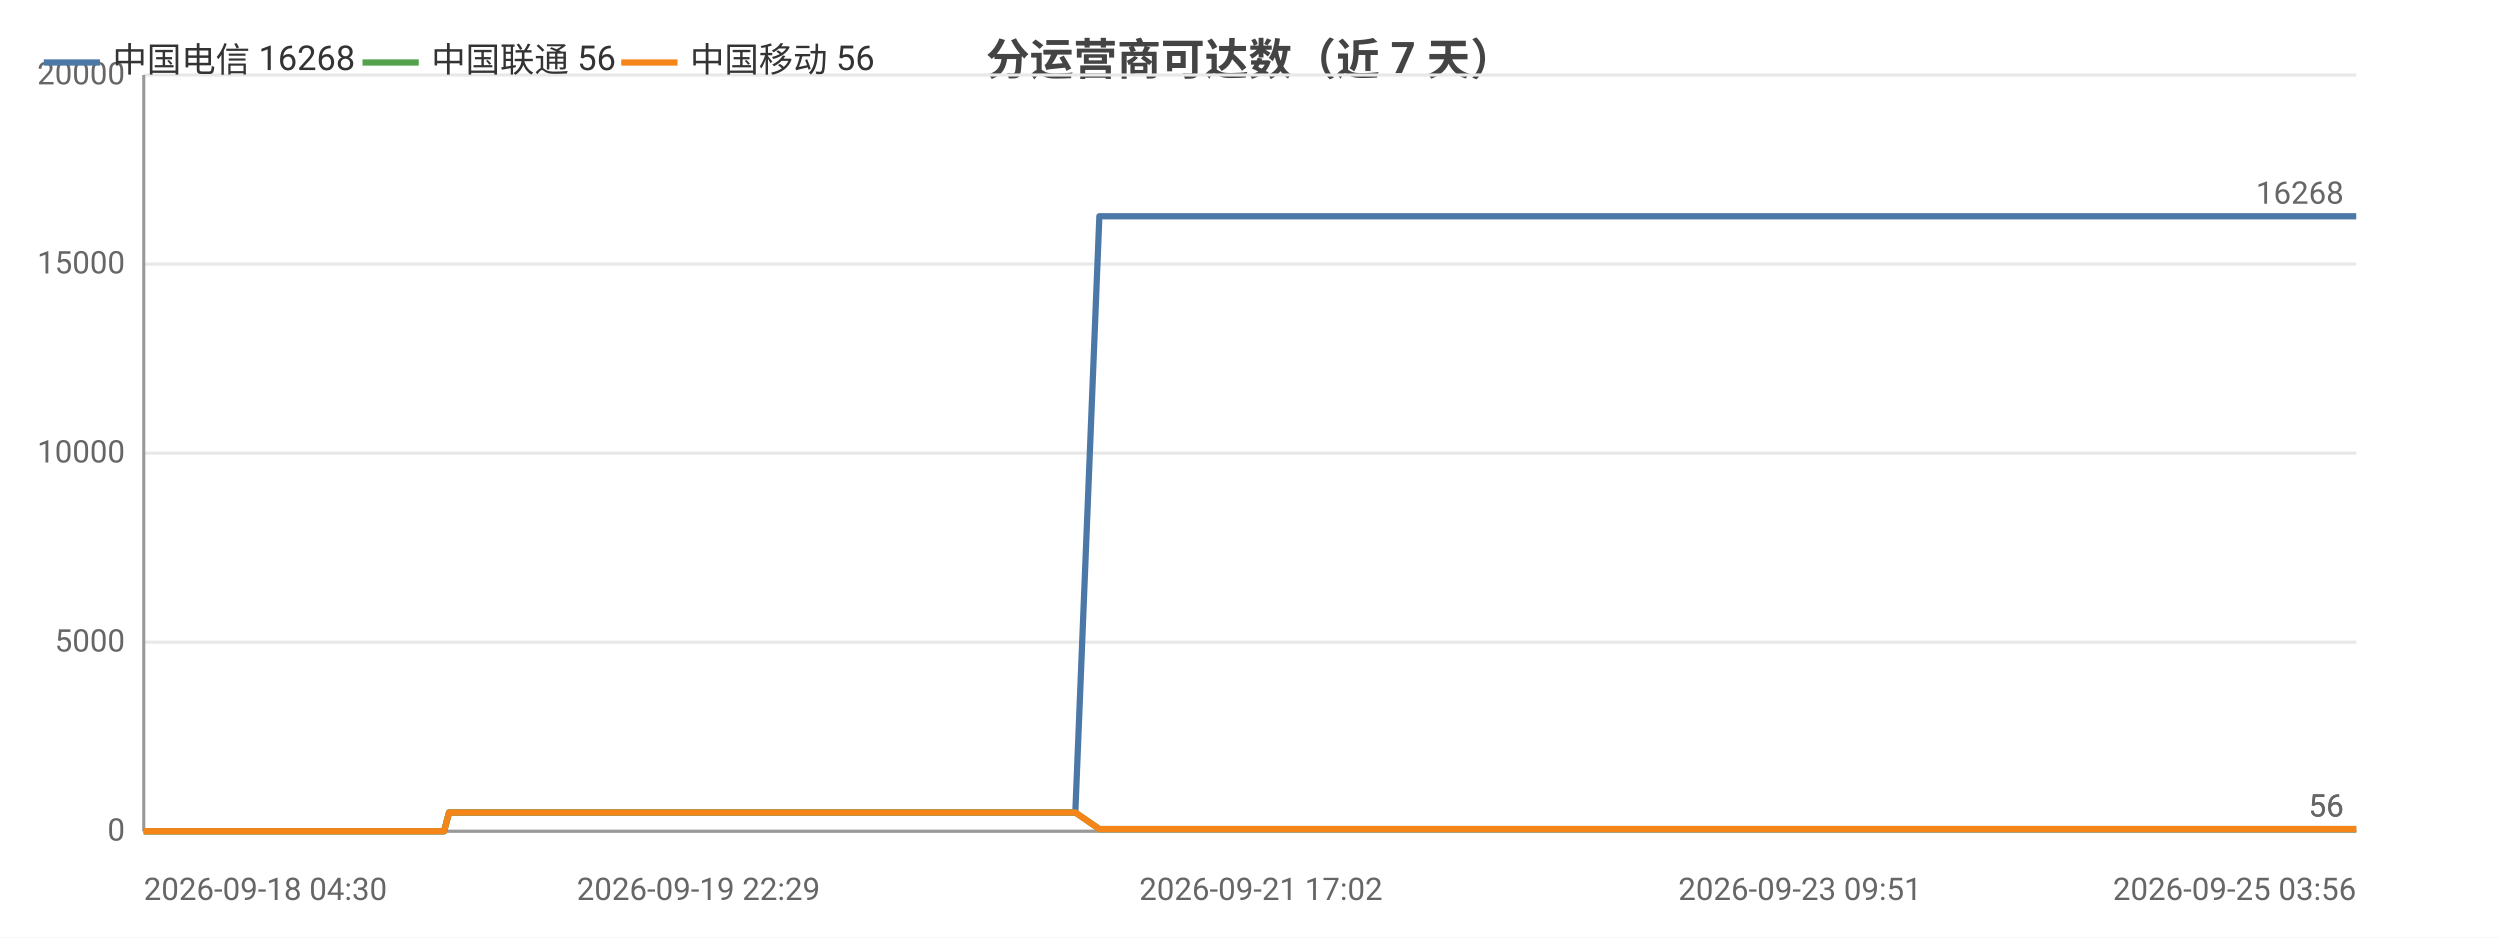
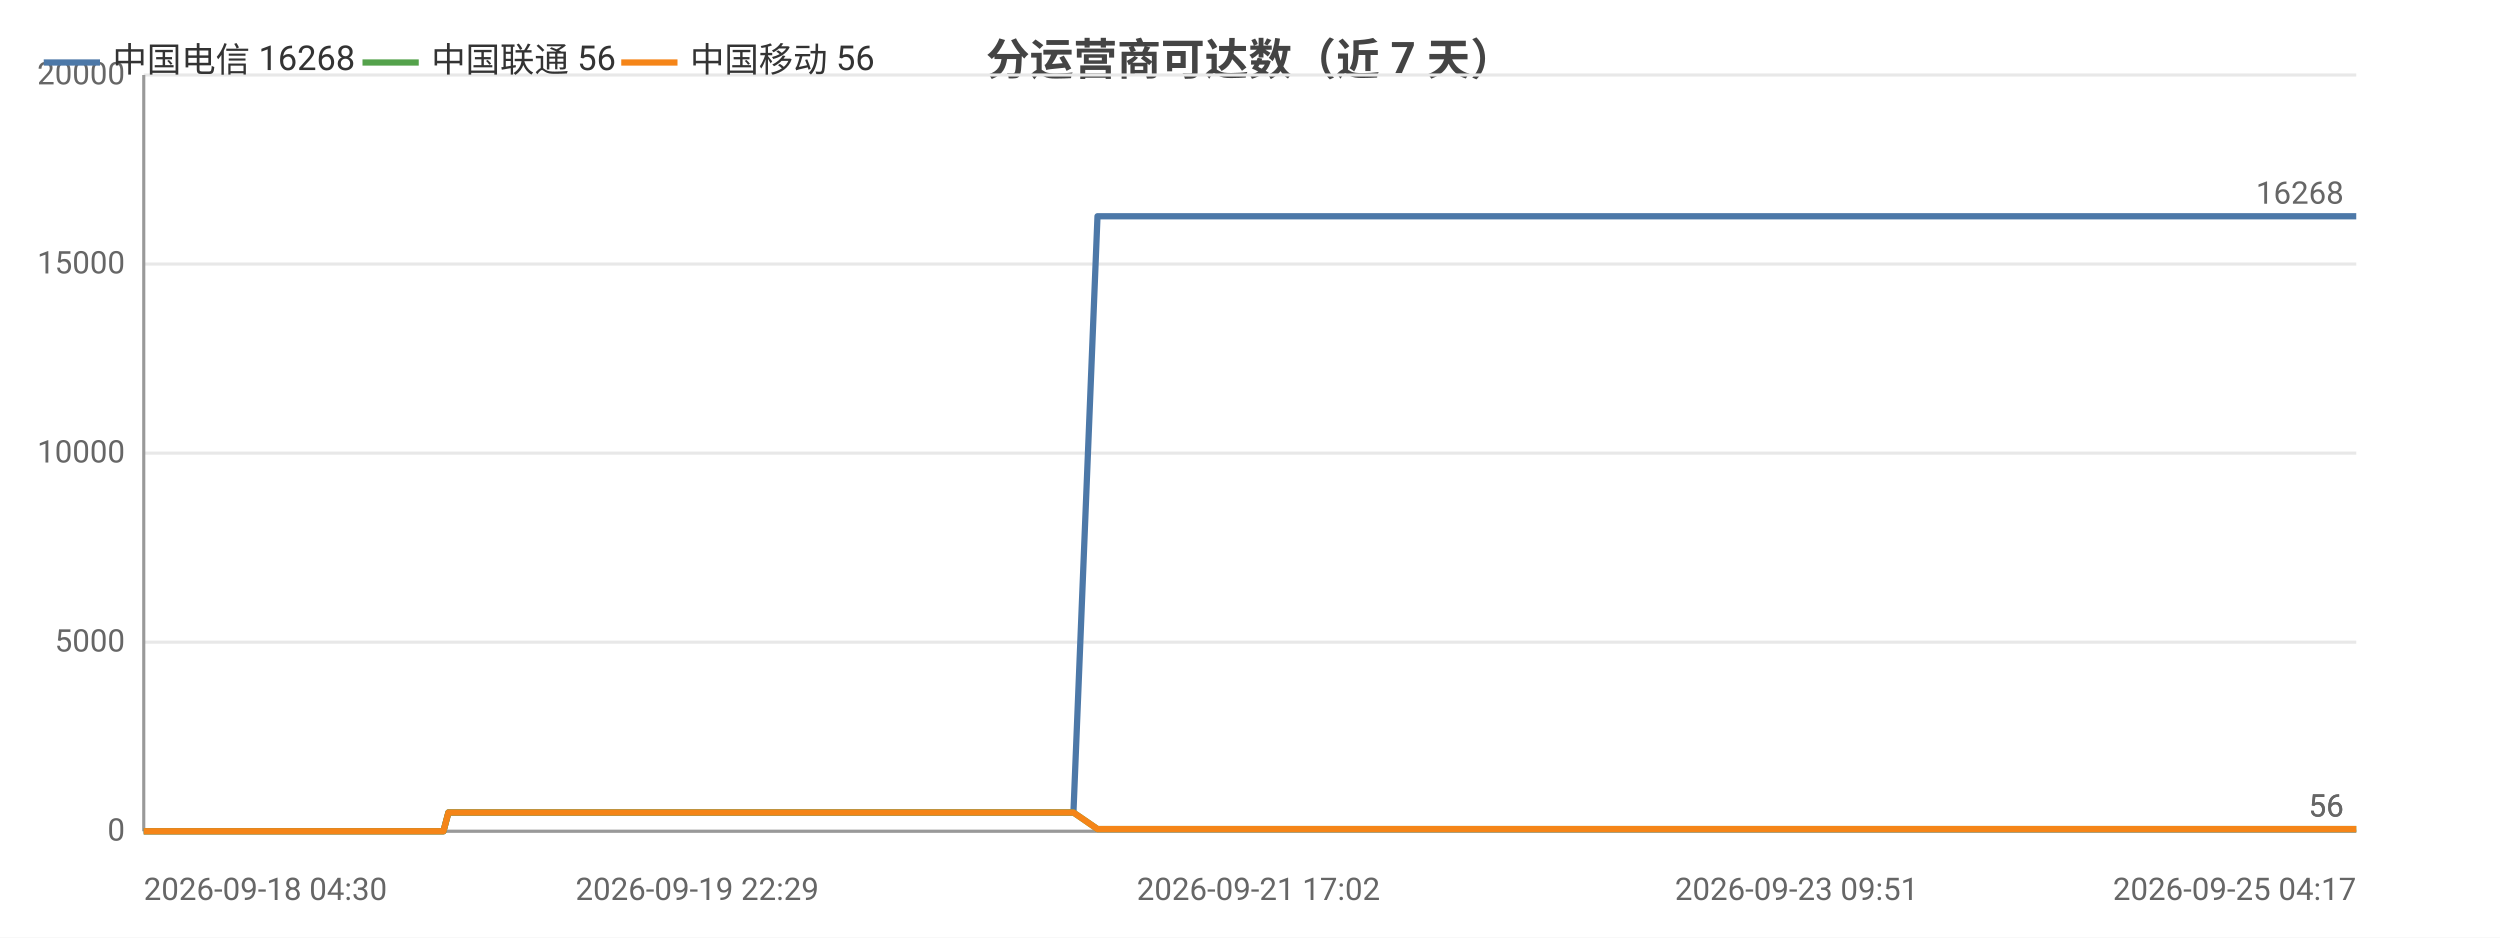
<svg xmlns="http://www.w3.org/2000/svg" width="800" height="300" viewBox="0 0 800 300">
  <rect width="800" height="300" fill="#ffffff" />
  <style>text{font-family:system-ui,-apple-system,'Segoe UI',Roboto,'PingFang SC','Microsoft YaHei','Noto Sans CJK SC',sans-serif}.g{stroke:#e8e8e8;stroke-width:1}.a{stroke:#999;stroke-width:1}.t{font-size:10px;fill:#666}.m{font-size:10px;text-anchor:middle;fill:#666}.e{font-size:10px;text-anchor:end;fill:#666}.l{font-size:11px;fill:#333}.tt{font-size:14px;font-weight:600;text-anchor:middle;fill:#444}.em{font-size:13px;text-anchor:middle;fill:#999}</style>
  <text class="tt" x="400.0" y="24">分运营商可达数（近 7 天）</text>
  <line class="g" x1="46" y1="266" x2="754" y2="266" />
  <text class="e" x="40" y="269">0</text>
  <line class="g" x1="46" y1="205.5" x2="754" y2="205.5" />
  <text class="e" x="40" y="208.5">5000</text>
  <line class="g" x1="46" y1="145" x2="754" y2="145" />
  <text class="e" x="40" y="148">10000</text>
  <line class="g" x1="46" y1="84.5" x2="754" y2="84.5" />
  <text class="e" x="40" y="87.5">15000</text>
  <line class="g" x1="46" y1="24" x2="754" y2="24" />
  <text class="e" x="40" y="27">20000</text>
  <line class="a" x1="46" y1="24" x2="46" y2="266" />
  <line class="a" x1="46" y1="266" x2="754" y2="266" />
-   <polyline fill="none" stroke="#4c78a8" stroke-width="2" stroke-linejoin="round" points="46,266 51.6,266 59.1,266 68.1,266 68.2,266 69.8,266 73.1,266 73.1,266 82.5,266 86.5,266 86.5,266 87.9,266 102.5,266 110.2,266 110.2,266 112.2,266 112.2,266 116.8,266 123.8,266 126.4,266 126.4,266 129.4,266 131.0,266 140.5,266 140.6,266 142.1,266 143.7,260.0 143.7,260.0 149.9,260.0 164.4,260.0 164.4,260.0 166.4,260.0 174.2,260.0 174.3,260.0 174.3,260.0 176.2,260.0 177.1,260.0 178.2,260.0 186.6,260.0 189.3,260.0 189.3,260.0 191.2,260.0 196.3,260.0 202.0,260.0 204.1,260.0 204.1,260.0 206.0,260.0 208.4,260.0 214.9,260.0 217.0,260.0 217.1,260.0 218.7,260.0 223.5,260.0 225.6,260.0 225.6,260.0 226.0,260.0 227.6,260.0 230.0,260.0 231.5,260.0 247.5,260.0 247.6,260.0 249.6,260.0 252.7,260.0 255.7,260.0 256.6,260.0 272.3,260.0 272.3,260.0 274.0,260.0 279.8,260.0 282.0,260.0 294.5,260.0 294.6,260.0 296.2,260.0 299.6,260.0 307.4,260.0 308.0,260.0 310.1,260.0 310.4,260.0 319.1,260.0 319.2,260.0 320.7,260.0 321.3,260.0 325.9,260.0 332.1,260.0 332.7,260.0 335.7,260.0 335.7,260.0 337.7,260.0 344.1,260.0 344.1,260.0 351.8,69.2 351.9,69.2 351.9,69.2 354.5,69.2 363.4,69.2 363.4,69.2 365.6,69.2 371.5,69.2 376.5,69.2 376.6,69.2 376.9,69.2 376.9,69.2 378.8,69.2 387.8,69.2 392.8,69.2 392.8,69.2 403.5,69.2 403.5,69.2 403.8,69.2 403.8,69.2 405.8,69.2 414.8,69.2 420.4,69.2 420.4,69.2 427.1,69.2 427.2,69.2 428.7,69.2 431.2,69.2 433.3,69.2 440.3,69.2 440.3,69.2 442.0,69.2 453.1,69.2 453.1,69.2 455.6,69.2 467.4,69.2 467.4,69.2 469.1,69.2 474.7,69.2 483.8,69.2 488.1,69.2 488.1,69.2 495.4,69.2 495.4,69.2 505.9,69.2 510.6,69.2 512.6,69.2 512.6,69.2 512.7,69.2 522.9,69.2 524.4,69.2 524.9,69.2 526.1,69.2 526.2,69.2 536.1,69.2 536.1,69.2 536.2,69.2 538.0,69.2 538.3,69.2 552.0,69.2 552.0,69.2 553.6,69.2 559.4,69.2 559.4,69.2 568.0,69.2 574.3,69.2 576.0,69.2 582.9,69.2 592.9,69.2 598.4,69.2 599.9,69.2 605.7,69.2 605.7,69.2 613.1,69.2 618.4,69.2 620.1,69.2 620.1,69.2 620.2,69.2 626.6,69.2 632.0,69.2 632.0,69.2 633.8,69.2 634.5,69.2 634.5,69.2 639.5,69.2 648.0,69.2 655.5,69.2 668.9,69.2 680.4,69.2 680.4,69.2 694.1,69.2 702.9,69.2 702.9,69.2 703.2,69.2 704.9,69.2 714.7,69.2 726.1,69.2 726.2,69.2 728.2,69.2 728.6,69.2 737.6,69.2 737.6,69.2 740.7,69.2 743.3,69.2 754,69.2" />
+   <polyline fill="none" stroke="#4c78a8" stroke-width="2" stroke-linejoin="round" points="46,266 51.6,266 59.1,266 68.1,266 68.1,266 69.7,266 73.0,266 73.1,266 82.5,266 86.4,266 86.4,266 87.8,266 102.4,266 110.1,266 110.1,266 112.1,266 112.1,266 116.6,266 123.6,266 126.2,266 126.2,266 129.2,266 130.9,266 140.3,266 140.4,266 141.9,266 143.5,260.0 143.5,260.0 149.7,260.0 164.1,260.0 164.1,260.0 166.1,260.0 174.0,260.0 174.0,260.0 174.1,260.0 175.9,260.0 176.9,260.0 177.9,260.0 186.3,260.0 189.0,260.0 189.0,260.0 190.9,260.0 196.0,260.0 201.7,260.0 203.8,260.0 203.8,260.0 205.7,260.0 208.0,260.0 214.5,260.0 216.7,260.0 216.7,260.0 218.3,260.0 223.1,260.0 225.2,260.0 225.2,260.0 225.6,260.0 227.2,260.0 229.6,260.0 231.1,260.0 247.1,260.0 247.2,260.0 249.2,260.0 252.3,260.0 255.3,260.0 256.1,260.0 271.8,260.0 271.9,260.0 273.6,260.0 279.3,260.0 281.5,260.0 294.0,260.0 294.0,260.0 295.7,260.0 299.0,260.0 306.8,260.0 307.4,260.0 309.6,260.0 309.9,260.0 318.6,260.0 318.6,260.0 320.2,260.0 320.7,260.0 325.3,260.0 331.5,260.0 332.2,260.0 335.1,260.0 335.1,260.0 337.1,260.0 343.5,260.0 343.5,260.0 351.2,69.2 351.2,69.2 351.3,69.2 353.9,69.2 362.7,69.2 362.8,69.2 364.9,69.2 370.8,69.2 375.8,69.2 375.9,69.2 376.2,69.2 376.2,69.2 378.1,69.2 387.1,69.2 392.1,69.2 392.1,69.2 402.7,69.2 402.8,69.2 403.0,69.2 403.1,69.2 405.0,69.2 414.0,69.2 419.6,69.2 419.6,69.2 426.3,69.2 426.4,69.2 427.9,69.2 430.4,69.2 432.5,69.2 439.5,69.2 439.5,69.2 441.2,69.2 452.3,69.2 452.3,69.2 454.7,69.2 466.5,69.2 466.6,69.2 468.2,69.2 473.8,69.2 482.9,69.2 487.2,69.2 487.2,69.2 494.4,69.2 494.5,69.2 505.0,69.2 509.7,69.2 511.6,69.2 511.6,69.2 511.7,69.2 521.9,69.2 523.5,69.2 524.0,69.2 525.1,69.2 525.2,69.2 535.1,69.2 535.1,69.2 535.2,69.2 537.0,69.2 537.3,69.2 550.9,69.2 551.0,69.2 552.5,69.2 558.3,69.2 558.4,69.2 566.9,69.2 573.2,69.2 574.9,69.2 581.8,69.2 591.8,69.2 597.2,69.2 598.7,69.2 604.5,69.2 604.5,69.2 612.0,69.2 617.2,69.2 618.9,69.2 619.0,69.2 619.1,69.2 625.4,69.2 630.8,69.2 630.8,69.2 632.6,69.2 633.3,69.2 633.3,69.2 638.3,69.2 646.7,69.2 654.2,69.2 667.6,69.2 679.1,69.2 679.1,69.2 692.8,69.2 701.5,69.2 701.5,69.2 701.8,69.2 703.6,69.2 713.4,69.2 724.7,69.2 724.8,69.2 726.8,69.2 727.2,69.2 736.1,69.2 736.2,69.2 739.3,69.2 741.9,69.2 752.5,69.2 754,69.2" />
  <circle cx="46" cy="266" r="4" fill="transparent" />
-   <circle cx="86.5" cy="266" r="4" fill="transparent" />
-   <circle cx="126.4" cy="266" r="4" fill="transparent" />
-   <circle cx="166.4" cy="260.0" r="4" fill="transparent" />
-   <circle cx="191.2" cy="260.0" r="4" fill="transparent" />
-   <circle cx="218.7" cy="260.0" r="4" fill="transparent" />
-   <circle cx="249.6" cy="260.0" r="4" fill="transparent" />
-   <circle cx="294.6" cy="260.0" r="4" fill="transparent" />
-   <circle cx="325.9" cy="260.0" r="4" fill="transparent" />
-   <circle cx="351.9" cy="69.2" r="4" fill="transparent" />
-   <circle cx="378.8" cy="69.2" r="4" fill="transparent" />
-   <circle cx="420.4" cy="69.2" r="4" fill="transparent" />
-   <circle cx="453.1" cy="69.2" r="4" fill="transparent" />
-   <circle cx="495.4" cy="69.2" r="4" fill="transparent" />
-   <circle cx="526.2" cy="69.2" r="4" fill="transparent" />
-   <circle cx="559.4" cy="69.2" r="4" fill="transparent" />
-   <circle cx="613.1" cy="69.2" r="4" fill="transparent" />
-   <circle cx="639.5" cy="69.2" r="4" fill="transparent" />
-   <circle cx="704.9" cy="69.2" r="4" fill="transparent" />
+   <circle cx="86.4" cy="266" r="4" fill="transparent" />
+   <circle cx="129.2" cy="266" r="4" fill="transparent" />
+   <circle cx="166.1" cy="260.0" r="4" fill="transparent" />
+   <circle cx="190.9" cy="260.0" r="4" fill="transparent" />
+   <circle cx="218.3" cy="260.0" r="4" fill="transparent" />
+   <circle cx="252.3" cy="260.0" r="4" fill="transparent" />
+   <circle cx="295.7" cy="260.0" r="4" fill="transparent" />
+   <circle cx="325.3" cy="260.0" r="4" fill="transparent" />
+   <circle cx="351.3" cy="69.2" r="4" fill="transparent" />
+   <circle cx="387.1" cy="69.2" r="4" fill="transparent" />
+   <circle cx="419.6" cy="69.2" r="4" fill="transparent" />
+   <circle cx="452.3" cy="69.2" r="4" fill="transparent" />
+   <circle cx="494.5" cy="69.2" r="4" fill="transparent" />
+   <circle cx="535.1" cy="69.2" r="4" fill="transparent" />
+   <circle cx="566.9" cy="69.2" r="4" fill="transparent" />
+   <circle cx="617.2" cy="69.2" r="4" fill="transparent" />
+   <circle cx="638.3" cy="69.2" r="4" fill="transparent" />
+   <circle cx="713.4" cy="69.2" r="4" fill="transparent" />
  <circle cx="754" cy="69.2" r="4" fill="transparent" />
  <text class="t" x="750" y="65.2" text-anchor="end" fill="#4c78a8">16268</text>
-   <polyline fill="none" stroke="#54a24b" stroke-width="2" stroke-linejoin="round" points="46,266 51.6,266 59.1,266 68.1,266 68.2,266 69.8,266 73.1,266 73.1,266 82.5,266 86.5,266 86.5,266 87.9,266 102.5,266 110.2,266 110.2,266 112.2,266 112.2,266 116.8,266 123.8,266 126.4,266 126.4,266 129.4,266 131.0,266 140.5,266 140.6,266 142.1,266 143.7,260.0 143.7,260.0 149.9,260.0 164.4,260.0 164.4,260.0 166.4,260.0 174.2,260.0 174.3,260.0 174.3,260.0 176.2,260.0 177.1,260.0 178.2,260.0 186.6,260.0 189.3,260.0 189.3,260.0 191.2,260.0 196.3,260.0 202.0,260.0 204.1,260.0 204.1,260.0 206.0,260.0 208.4,260.0 214.9,260.0 217.0,260.0 217.1,260.0 218.7,260.0 223.5,260.0 225.6,260.0 225.6,260.0 226.0,260.0 227.6,260.0 230.0,260.0 231.5,260.0 247.5,260.0 247.6,260.0 249.6,260.0 252.7,260.0 255.7,260.0 256.6,260.0 272.3,260.0 272.3,260.0 274.0,260.0 279.8,260.0 282.0,260.0 294.5,260.0 294.6,260.0 296.2,260.0 299.6,260.0 307.4,260.0 308.0,260.0 310.1,260.0 310.4,260.0 319.1,260.0 319.2,260.0 320.7,260.0 321.3,260.0 325.9,260.0 332.1,260.0 332.7,260.0 335.7,260.0 335.7,260.0 337.7,260.0 344.1,260.0 344.1,260.0 351.8,265.3 351.9,265.3 351.9,265.3 354.5,265.3 363.4,265.3 363.4,265.3 365.6,265.3 371.5,265.3 376.5,265.3 376.6,265.3 376.9,265.3 376.9,265.3 378.8,265.3 387.8,265.3 392.8,265.3 392.8,265.3 403.5,265.3 403.5,265.3 403.8,265.3 403.8,265.3 405.8,265.3 414.8,265.3 420.4,265.3 420.4,265.3 427.1,265.3 427.2,265.3 428.7,265.3 431.2,265.3 433.3,265.3 440.3,265.3 440.3,265.3 442.0,265.3 453.1,265.3 453.1,265.3 455.6,265.3 467.4,265.3 467.4,265.3 469.1,265.3 474.7,265.3 483.8,265.3 488.1,265.3 488.1,265.3 495.4,265.3 495.4,265.3 505.9,265.3 510.6,265.3 512.6,265.3 512.6,265.3 512.7,265.3 522.9,265.3 524.4,265.3 524.9,265.3 526.1,265.3 526.2,265.3 536.1,265.3 536.1,265.3 536.2,265.3 538.0,265.3 538.3,265.3 552.0,265.3 552.0,265.3 553.6,265.3 559.4,265.3 559.4,265.3 568.0,265.3 574.3,265.3 576.0,265.3 582.9,265.3 592.9,265.3 598.4,265.3 599.9,265.3 605.7,265.3 605.7,265.3 613.1,265.3 618.4,265.3 620.1,265.3 620.1,265.3 620.2,265.3 626.6,265.3 632.0,265.3 632.0,265.3 633.8,265.3 634.5,265.3 634.5,265.3 639.5,265.3 648.0,265.3 655.5,265.3 668.9,265.3 680.4,265.3 680.4,265.3 694.1,265.3 702.9,265.3 702.9,265.3 703.2,265.3 704.9,265.3 714.7,265.3 726.1,265.3 726.2,265.3 728.2,265.3 728.6,265.3 737.6,265.3 737.6,265.3 740.7,265.3 743.3,265.3 754,265.3" />
+   <polyline fill="none" stroke="#54a24b" stroke-width="2" stroke-linejoin="round" points="46,266 51.6,266 59.1,266 68.1,266 68.1,266 69.7,266 73.0,266 73.1,266 82.5,266 86.4,266 86.4,266 87.8,266 102.4,266 110.1,266 110.1,266 112.1,266 112.1,266 116.6,266 123.6,266 126.2,266 126.2,266 129.2,266 130.9,266 140.3,266 140.4,266 141.9,266 143.5,260.0 143.5,260.0 149.7,260.0 164.1,260.0 164.1,260.0 166.1,260.0 174.0,260.0 174.0,260.0 174.1,260.0 175.9,260.0 176.9,260.0 177.9,260.0 186.3,260.0 189.0,260.0 189.0,260.0 190.9,260.0 196.0,260.0 201.7,260.0 203.8,260.0 203.8,260.0 205.7,260.0 208.0,260.0 214.5,260.0 216.7,260.0 216.7,260.0 218.3,260.0 223.1,260.0 225.2,260.0 225.2,260.0 225.6,260.0 227.2,260.0 229.6,260.0 231.1,260.0 247.1,260.0 247.2,260.0 249.2,260.0 252.3,260.0 255.3,260.0 256.1,260.0 271.8,260.0 271.9,260.0 273.6,260.0 279.3,260.0 281.5,260.0 294.0,260.0 294.0,260.0 295.7,260.0 299.0,260.0 306.8,260.0 307.4,260.0 309.6,260.0 309.9,260.0 318.6,260.0 318.6,260.0 320.2,260.0 320.7,260.0 325.3,260.0 331.5,260.0 332.2,260.0 335.1,260.0 335.1,260.0 337.1,260.0 343.5,260.0 343.5,260.0 351.2,265.3 351.2,265.3 351.3,265.3 353.9,265.3 362.7,265.3 362.8,265.3 364.9,265.3 370.8,265.3 375.8,265.3 375.9,265.3 376.2,265.3 376.2,265.3 378.1,265.3 387.1,265.3 392.1,265.3 392.1,265.3 402.7,265.3 402.8,265.3 403.0,265.3 403.1,265.3 405.0,265.3 414.0,265.3 419.6,265.3 419.6,265.3 426.3,265.3 426.4,265.3 427.9,265.3 430.4,265.3 432.5,265.3 439.5,265.3 439.5,265.3 441.2,265.3 452.3,265.3 452.3,265.3 454.7,265.3 466.5,265.3 466.6,265.3 468.2,265.3 473.8,265.3 482.9,265.3 487.2,265.3 487.2,265.3 494.4,265.3 494.5,265.3 505.0,265.3 509.7,265.3 511.6,265.3 511.6,265.3 511.7,265.3 521.9,265.3 523.5,265.3 524.0,265.3 525.1,265.3 525.2,265.3 535.1,265.3 535.1,265.3 535.2,265.3 537.0,265.3 537.3,265.3 550.9,265.3 551.0,265.3 552.5,265.3 558.3,265.3 558.4,265.3 566.9,265.3 573.2,265.3 574.9,265.3 581.8,265.3 591.8,265.3 597.2,265.3 598.7,265.3 604.5,265.3 604.5,265.3 612.0,265.3 617.2,265.3 618.9,265.3 619.0,265.3 619.1,265.3 625.4,265.3 630.8,265.3 630.8,265.3 632.6,265.3 633.3,265.3 633.3,265.3 638.3,265.3 646.7,265.3 654.2,265.3 667.6,265.3 679.1,265.3 679.1,265.3 692.8,265.3 701.5,265.3 701.5,265.3 701.8,265.3 703.6,265.3 713.4,265.3 724.7,265.3 724.8,265.3 726.8,265.3 727.2,265.3 736.1,265.3 736.2,265.3 739.3,265.3 741.9,265.3 752.5,265.3 754,265.3" />
  <circle cx="46" cy="266" r="4" fill="transparent" />
-   <circle cx="86.5" cy="266" r="4" fill="transparent" />
-   <circle cx="126.4" cy="266" r="4" fill="transparent" />
-   <circle cx="166.4" cy="260.0" r="4" fill="transparent" />
-   <circle cx="191.2" cy="260.0" r="4" fill="transparent" />
-   <circle cx="218.7" cy="260.0" r="4" fill="transparent" />
-   <circle cx="249.6" cy="260.0" r="4" fill="transparent" />
-   <circle cx="294.6" cy="260.0" r="4" fill="transparent" />
-   <circle cx="325.9" cy="260.0" r="4" fill="transparent" />
-   <circle cx="351.9" cy="265.3" r="4" fill="transparent" />
-   <circle cx="378.8" cy="265.3" r="4" fill="transparent" />
-   <circle cx="420.4" cy="265.3" r="4" fill="transparent" />
-   <circle cx="453.1" cy="265.3" r="4" fill="transparent" />
-   <circle cx="495.4" cy="265.3" r="4" fill="transparent" />
-   <circle cx="526.2" cy="265.3" r="4" fill="transparent" />
-   <circle cx="559.4" cy="265.3" r="4" fill="transparent" />
-   <circle cx="613.1" cy="265.3" r="4" fill="transparent" />
-   <circle cx="639.5" cy="265.3" r="4" fill="transparent" />
-   <circle cx="704.9" cy="265.3" r="4" fill="transparent" />
+   <circle cx="86.4" cy="266" r="4" fill="transparent" />
+   <circle cx="129.2" cy="266" r="4" fill="transparent" />
+   <circle cx="166.1" cy="260.0" r="4" fill="transparent" />
+   <circle cx="190.9" cy="260.0" r="4" fill="transparent" />
+   <circle cx="218.3" cy="260.0" r="4" fill="transparent" />
+   <circle cx="252.3" cy="260.0" r="4" fill="transparent" />
+   <circle cx="295.7" cy="260.0" r="4" fill="transparent" />
+   <circle cx="325.3" cy="260.0" r="4" fill="transparent" />
+   <circle cx="351.3" cy="265.3" r="4" fill="transparent" />
+   <circle cx="387.1" cy="265.3" r="4" fill="transparent" />
+   <circle cx="419.6" cy="265.3" r="4" fill="transparent" />
+   <circle cx="452.3" cy="265.3" r="4" fill="transparent" />
+   <circle cx="494.5" cy="265.3" r="4" fill="transparent" />
+   <circle cx="535.1" cy="265.3" r="4" fill="transparent" />
+   <circle cx="566.9" cy="265.3" r="4" fill="transparent" />
+   <circle cx="617.2" cy="265.3" r="4" fill="transparent" />
+   <circle cx="638.3" cy="265.3" r="4" fill="transparent" />
+   <circle cx="713.4" cy="265.3" r="4" fill="transparent" />
  <circle cx="754" cy="265.3" r="4" fill="transparent" />
  <text class="t" x="750" y="261.3" text-anchor="end" fill="#54a24b">56</text>
-   <polyline fill="none" stroke="#f58518" stroke-width="2" stroke-linejoin="round" points="46,266 51.6,266 59.1,266 68.1,266 68.2,266 69.8,266 73.1,266 73.1,266 82.5,266 86.5,266 86.5,266 87.9,266 102.5,266 110.2,266 110.2,266 112.2,266 112.2,266 116.8,266 123.8,266 126.4,266 126.4,266 129.4,266 131.0,266 140.5,266 140.6,266 142.1,266 143.7,260.0 143.7,260.0 149.9,260.0 164.4,260.0 164.4,260.0 166.4,260.0 174.2,260.0 174.3,260.0 174.3,260.0 176.2,260.0 177.1,260.0 178.2,260.0 186.6,260.0 189.3,260.0 189.3,260.0 191.2,260.0 196.3,260.0 202.0,260.0 204.1,260.0 204.1,260.0 206.0,260.0 208.4,260.0 214.9,260.0 217.0,260.0 217.1,260.0 218.7,260.0 223.5,260.0 225.6,260.0 225.6,260.0 226.0,260.0 227.6,260.0 230.0,260.0 231.5,260.0 247.5,260.0 247.6,260.0 249.6,260.0 252.7,260.0 255.7,260.0 256.6,260.0 272.3,260.0 272.3,260.0 274.0,260.0 279.8,260.0 282.0,260.0 294.5,260.0 294.6,260.0 296.2,260.0 299.6,260.0 307.4,260.0 308.0,260.0 310.1,260.0 310.4,260.0 319.1,260.0 319.2,260.0 320.7,260.0 321.3,260.0 325.9,260.0 332.1,260.0 332.7,260.0 335.7,260.0 335.7,260.0 337.7,260.0 344.1,260.0 344.1,260.0 351.8,265.3 351.9,265.3 351.9,265.3 354.5,265.3 363.4,265.3 363.4,265.3 365.6,265.3 371.5,265.3 376.5,265.3 376.6,265.3 376.9,265.3 376.9,265.3 378.8,265.3 387.8,265.3 392.8,265.3 392.8,265.3 403.5,265.3 403.5,265.3 403.8,265.3 403.8,265.3 405.8,265.3 414.8,265.3 420.4,265.3 420.4,265.3 427.1,265.3 427.2,265.3 428.7,265.3 431.2,265.3 433.3,265.3 440.3,265.3 440.3,265.3 442.0,265.3 453.1,265.3 453.1,265.3 455.6,265.3 467.4,265.3 467.4,265.3 469.1,265.3 474.7,265.3 483.8,265.3 488.1,265.3 488.1,265.3 495.4,265.3 495.4,265.3 505.9,265.3 510.6,265.3 512.6,265.3 512.6,265.3 512.7,265.3 522.9,265.3 524.4,265.3 524.9,265.3 526.1,265.3 526.2,265.3 536.1,265.3 536.1,265.3 536.2,265.3 538.0,265.3 538.3,265.3 552.0,265.3 552.0,265.3 553.6,265.3 559.4,265.3 559.4,265.3 568.0,265.3 574.3,265.3 576.0,265.3 582.9,265.3 592.9,265.3 598.4,265.3 599.9,265.3 605.7,265.3 605.7,265.3 613.1,265.3 618.4,265.3 620.1,265.3 620.1,265.3 620.2,265.3 626.6,265.3 632.0,265.3 632.0,265.3 633.8,265.3 634.5,265.3 634.5,265.3 639.5,265.3 648.0,265.3 655.5,265.3 668.9,265.3 680.4,265.3 680.4,265.3 694.1,265.3 702.9,265.3 702.9,265.3 703.2,265.3 704.9,265.3 714.7,265.3 726.1,265.3 726.2,265.3 728.2,265.3 728.6,265.3 737.6,265.3 737.6,265.3 740.7,265.3 743.3,265.3 754,265.3" />
+   <polyline fill="none" stroke="#f58518" stroke-width="2" stroke-linejoin="round" points="46,266 51.6,266 59.1,266 68.1,266 68.1,266 69.7,266 73.0,266 73.1,266 82.5,266 86.4,266 86.4,266 87.8,266 102.4,266 110.1,266 110.1,266 112.1,266 112.1,266 116.6,266 123.6,266 126.2,266 126.2,266 129.2,266 130.9,266 140.3,266 140.4,266 141.9,266 143.5,260.0 143.5,260.0 149.7,260.0 164.1,260.0 164.1,260.0 166.1,260.0 174.0,260.0 174.0,260.0 174.1,260.0 175.9,260.0 176.9,260.0 177.9,260.0 186.3,260.0 189.0,260.0 189.0,260.0 190.9,260.0 196.0,260.0 201.7,260.0 203.8,260.0 203.8,260.0 205.7,260.0 208.0,260.0 214.5,260.0 216.7,260.0 216.7,260.0 218.3,260.0 223.1,260.0 225.2,260.0 225.2,260.0 225.6,260.0 227.2,260.0 229.6,260.0 231.1,260.0 247.1,260.0 247.2,260.0 249.2,260.0 252.3,260.0 255.3,260.0 256.1,260.0 271.8,260.0 271.9,260.0 273.6,260.0 279.3,260.0 281.5,260.0 294.0,260.0 294.0,260.0 295.7,260.0 299.0,260.0 306.8,260.0 307.4,260.0 309.6,260.0 309.9,260.0 318.6,260.0 318.6,260.0 320.2,260.0 320.7,260.0 325.3,260.0 331.5,260.0 332.2,260.0 335.1,260.0 335.1,260.0 337.1,260.0 343.5,260.0 343.5,260.0 351.2,265.3 351.2,265.3 351.3,265.3 353.9,265.3 362.7,265.3 362.8,265.3 364.9,265.3 370.8,265.3 375.8,265.3 375.9,265.3 376.2,265.3 376.2,265.3 378.1,265.3 387.1,265.3 392.1,265.3 392.1,265.3 402.7,265.3 402.8,265.3 403.0,265.3 403.1,265.3 405.0,265.3 414.0,265.3 419.6,265.3 419.6,265.3 426.3,265.3 426.4,265.3 427.9,265.3 430.4,265.3 432.5,265.3 439.5,265.3 439.5,265.3 441.2,265.3 452.3,265.3 452.3,265.3 454.7,265.3 466.5,265.3 466.6,265.3 468.2,265.3 473.8,265.3 482.9,265.3 487.2,265.3 487.2,265.3 494.4,265.3 494.5,265.3 505.0,265.3 509.7,265.3 511.6,265.3 511.6,265.3 511.7,265.3 521.9,265.3 523.5,265.3 524.0,265.3 525.1,265.3 525.2,265.3 535.1,265.3 535.1,265.3 535.2,265.3 537.0,265.3 537.3,265.3 550.9,265.3 551.0,265.3 552.5,265.3 558.3,265.3 558.4,265.3 566.9,265.3 573.2,265.3 574.9,265.3 581.8,265.3 591.8,265.3 597.2,265.3 598.7,265.3 604.5,265.3 604.5,265.3 612.0,265.3 617.2,265.3 618.9,265.3 619.0,265.3 619.1,265.3 625.4,265.3 630.8,265.3 630.8,265.3 632.6,265.3 633.3,265.3 633.3,265.3 638.3,265.3 646.7,265.3 654.2,265.3 667.6,265.3 679.1,265.3 679.1,265.3 692.8,265.3 701.5,265.3 701.5,265.3 701.8,265.3 703.6,265.3 713.4,265.3 724.7,265.3 724.8,265.3 726.8,265.3 727.2,265.3 736.1,265.3 736.2,265.3 739.3,265.3 741.9,265.3 752.5,265.3 754,265.3" />
  <circle cx="46" cy="266" r="4" fill="transparent" />
-   <circle cx="86.5" cy="266" r="4" fill="transparent" />
-   <circle cx="126.4" cy="266" r="4" fill="transparent" />
-   <circle cx="166.4" cy="260.0" r="4" fill="transparent" />
-   <circle cx="191.2" cy="260.0" r="4" fill="transparent" />
-   <circle cx="218.7" cy="260.0" r="4" fill="transparent" />
-   <circle cx="249.6" cy="260.0" r="4" fill="transparent" />
-   <circle cx="294.6" cy="260.0" r="4" fill="transparent" />
-   <circle cx="325.9" cy="260.0" r="4" fill="transparent" />
-   <circle cx="351.9" cy="265.3" r="4" fill="transparent" />
-   <circle cx="378.8" cy="265.3" r="4" fill="transparent" />
-   <circle cx="420.4" cy="265.3" r="4" fill="transparent" />
-   <circle cx="453.1" cy="265.3" r="4" fill="transparent" />
-   <circle cx="495.4" cy="265.3" r="4" fill="transparent" />
-   <circle cx="526.2" cy="265.3" r="4" fill="transparent" />
-   <circle cx="559.4" cy="265.3" r="4" fill="transparent" />
-   <circle cx="613.1" cy="265.3" r="4" fill="transparent" />
-   <circle cx="639.5" cy="265.3" r="4" fill="transparent" />
-   <circle cx="704.9" cy="265.3" r="4" fill="transparent" />
+   <circle cx="86.4" cy="266" r="4" fill="transparent" />
+   <circle cx="129.2" cy="266" r="4" fill="transparent" />
+   <circle cx="166.1" cy="260.0" r="4" fill="transparent" />
+   <circle cx="190.9" cy="260.0" r="4" fill="transparent" />
+   <circle cx="218.3" cy="260.0" r="4" fill="transparent" />
+   <circle cx="252.3" cy="260.0" r="4" fill="transparent" />
+   <circle cx="295.7" cy="260.0" r="4" fill="transparent" />
+   <circle cx="325.3" cy="260.0" r="4" fill="transparent" />
+   <circle cx="351.3" cy="265.3" r="4" fill="transparent" />
+   <circle cx="387.1" cy="265.3" r="4" fill="transparent" />
+   <circle cx="419.6" cy="265.3" r="4" fill="transparent" />
+   <circle cx="452.3" cy="265.3" r="4" fill="transparent" />
+   <circle cx="494.5" cy="265.3" r="4" fill="transparent" />
+   <circle cx="535.1" cy="265.3" r="4" fill="transparent" />
+   <circle cx="566.9" cy="265.3" r="4" fill="transparent" />
+   <circle cx="617.2" cy="265.3" r="4" fill="transparent" />
+   <circle cx="638.3" cy="265.3" r="4" fill="transparent" />
+   <circle cx="713.4" cy="265.3" r="4" fill="transparent" />
  <circle cx="754" cy="265.3" r="4" fill="transparent" />
  <text class="t" x="750" y="261.3" text-anchor="end" fill="#f58518">56</text>
  <text class="t" x="46" y="288">2026-09-18 04:30</text>
-   <text class="m" x="223.5" y="288">2026-09-19 22:29</text>
-   <text class="m" x="403.5" y="288">2026-09-21 17:02</text>
-   <text class="m" x="576.0" y="288">2026-09-23 09:51</text>
-   <text class="e" x="754" y="288">2026-09-25 03:56</text>
+   <text class="m" x="223.1" y="288">2026-09-19 22:29</text>
+   <text class="m" x="402.7" y="288">2026-09-21 17:02</text>
+   <text class="m" x="574.9" y="288">2026-09-23 09:51</text>
+   <text class="e" x="754" y="288">2026-09-25 04:17</text>
  <line x1="14" y1="20" x2="32" y2="20" stroke="#4c78a8" stroke-width="2" />
  <text class="l" x="36" y="23">中国电信 16268</text>
  <line x1="116.0" y1="20" x2="134.0" y2="20" stroke="#54a24b" stroke-width="2" />
  <text class="l" x="138.0" y="23">中国联通 56</text>
  <line x1="198.8" y1="20" x2="216.8" y2="20" stroke="#f58518" stroke-width="2" />
  <text class="l" x="220.8" y="23">中国移动 56</text>
</svg>
